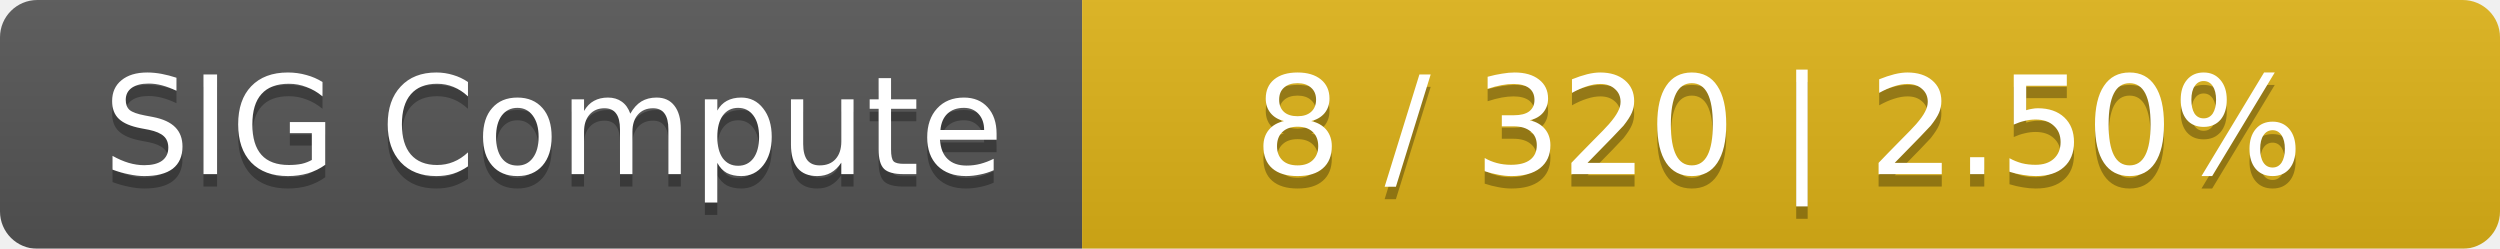
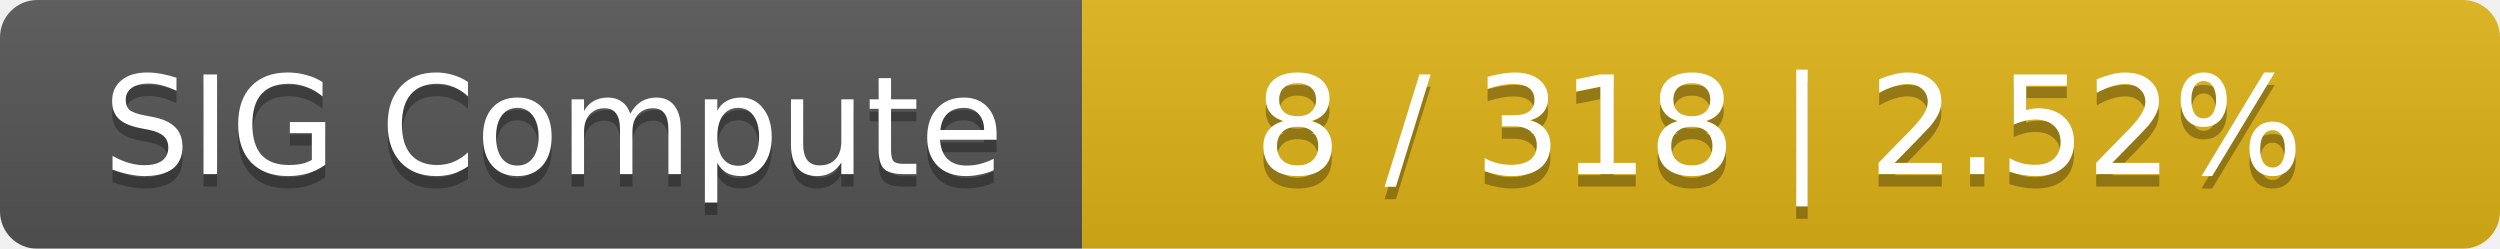
<svg xmlns="http://www.w3.org/2000/svg" width="201" height="20">
  <linearGradient id="smooth" x2="0" y2="100%">
    <stop offset="0" stop-color="#bbb" stop-opacity=".1" />
    <stop offset="1" stop-opacity=".1" />
  </linearGradient>
  <mask id="round">
    <rect width="201" height="20" rx="3" fill="#fff" />
  </mask>
  <g mask="url(#round)">
    <rect width="87" height="20" fill="#555" />
    <rect x="87" width="114" height="20" fill="#dfb317" />
    <rect width="201" height="20" fill="url(#smooth)" />
  </g>
  <g fill="#fff" text-anchor="middle" font-family="DejaVu Sans,Verdana,Geneva,sans-serif" font-size="11">
    <text x="44.5" y="15" fill="#010101" fill-opacity=".3">SIG Compute</text>
    <text x="44.5" y="14">SIG Compute</text>
-     <text x="143" y="15" fill="#010101" fill-opacity=".3">8 / 320    |    2.50%</text>
-     <text x="143" y="14">8 / 320    |    2.50%</text>
+     <text x="143" y="15" fill="#010101" fill-opacity=".3">8 / 318    |    2.52%</text>
+     <text x="143" y="14">8 / 318    |    2.52%</text>
  </g>
</svg>
